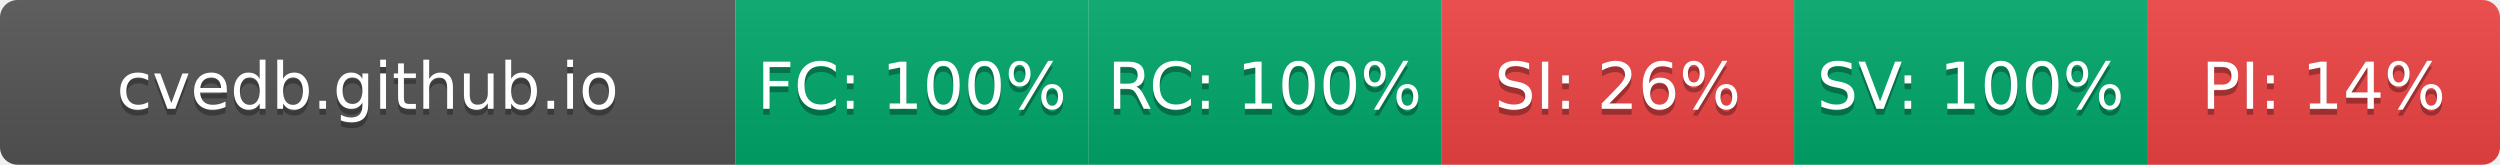
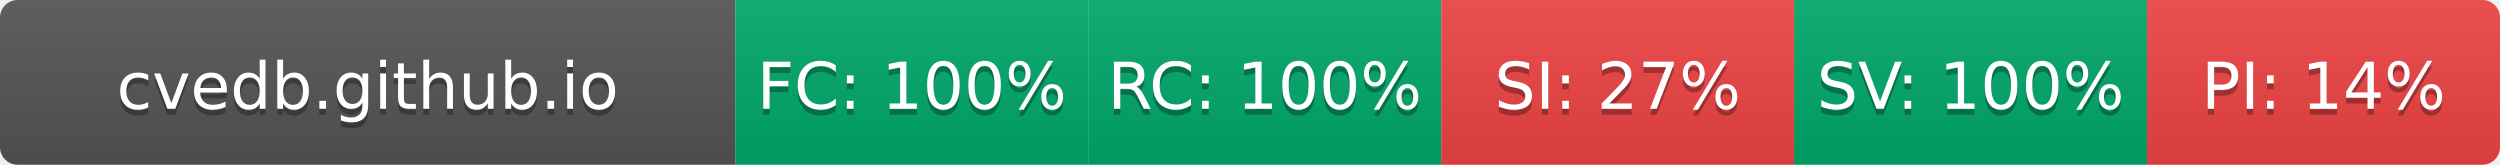
- <svg xmlns="http://www.w3.org/2000/svg" width="425" height="28" role="img" aria-label="cvedb.github.io: FC:100% RC:100% SI:26% SV:100% PI:14%">
+ <svg xmlns="http://www.w3.org/2000/svg" width="425" height="28" role="img" aria-label="cvedb.github.io: FC:100% RC:100% SI:27% SV:100% PI:14%">
  <linearGradient id="s" x2="0" y2="100%">
    <stop offset="0" stop-color="#bbb" stop-opacity=".1" />
    <stop offset="1" stop-opacity=".1" />
  </linearGradient>
  <clipPath id="r">
    <rect width="425" height="28" rx="3" fill="#fff" />
  </clipPath>
  <g clip-path="url(#r)">
    <rect width="125" height="28" fill="#555" />
    <rect x="125" width="60" height="28" fill="#00A86B" />
    <rect x="185" width="60" height="28" fill="#00A86B" />
    <rect x="245" width="60" height="28" fill="#EF4444" />
    <rect x="305" width="60" height="28" fill="#00A86B" />
    <rect x="365" width="60" height="28" fill="#EF4444" />
    <rect width="425" height="28" fill="url(#s)" />
  </g>
  <g fill="#fff" text-anchor="middle" font-family="Verdana,Geneva,DejaVu Sans,sans-serif" text-rendering="geometricPrecision" font-size="110">
    <text aria-hidden="true" x="625" y="195" fill="#010101" fill-opacity=".3" transform="scale(.1)" textLength="1050">cvedb.github.io</text>
    <text x="625" y="185" transform="scale(.1)" fill="#fff" textLength="1050">cvedb.github.io</text>
    <text aria-hidden="true" x="1550" y="195" fill="#010101" fill-opacity=".3" transform="scale(.1)" textLength="440">FC: 100%</text>
    <text x="1550" y="185" transform="scale(.1)" fill="#fff" textLength="440">FC: 100%</text>
    <text aria-hidden="true" x="2150" y="195" fill="#010101" fill-opacity=".3" transform="scale(.1)" textLength="440">RC: 100%</text>
    <text x="2150" y="185" transform="scale(.1)" fill="#fff" textLength="440">RC: 100%</text>
-     <text aria-hidden="true" x="2750" y="195" fill="#010101" fill-opacity=".3" transform="scale(.1)" textLength="385">SI: 26%</text>
-     <text x="2750" y="185" transform="scale(.1)" fill="#fff" textLength="385">SI: 26%</text>
+     <text aria-hidden="true" x="2750" y="195" fill="#010101" fill-opacity=".3" transform="scale(.1)" textLength="385">SI: 27%</text>
+     <text x="2750" y="185" transform="scale(.1)" fill="#fff" textLength="385">SI: 27%</text>
    <text aria-hidden="true" x="3350" y="195" fill="#010101" fill-opacity=".3" transform="scale(.1)" textLength="440">SV: 100%</text>
    <text x="3350" y="185" transform="scale(.1)" fill="#fff" textLength="440">SV: 100%</text>
    <text aria-hidden="true" x="3950" y="195" fill="#010101" fill-opacity=".3" transform="scale(.1)" textLength="385">PI: 14%</text>
    <text x="3950" y="185" transform="scale(.1)" fill="#fff" textLength="385">PI: 14%</text>
  </g>
</svg>
